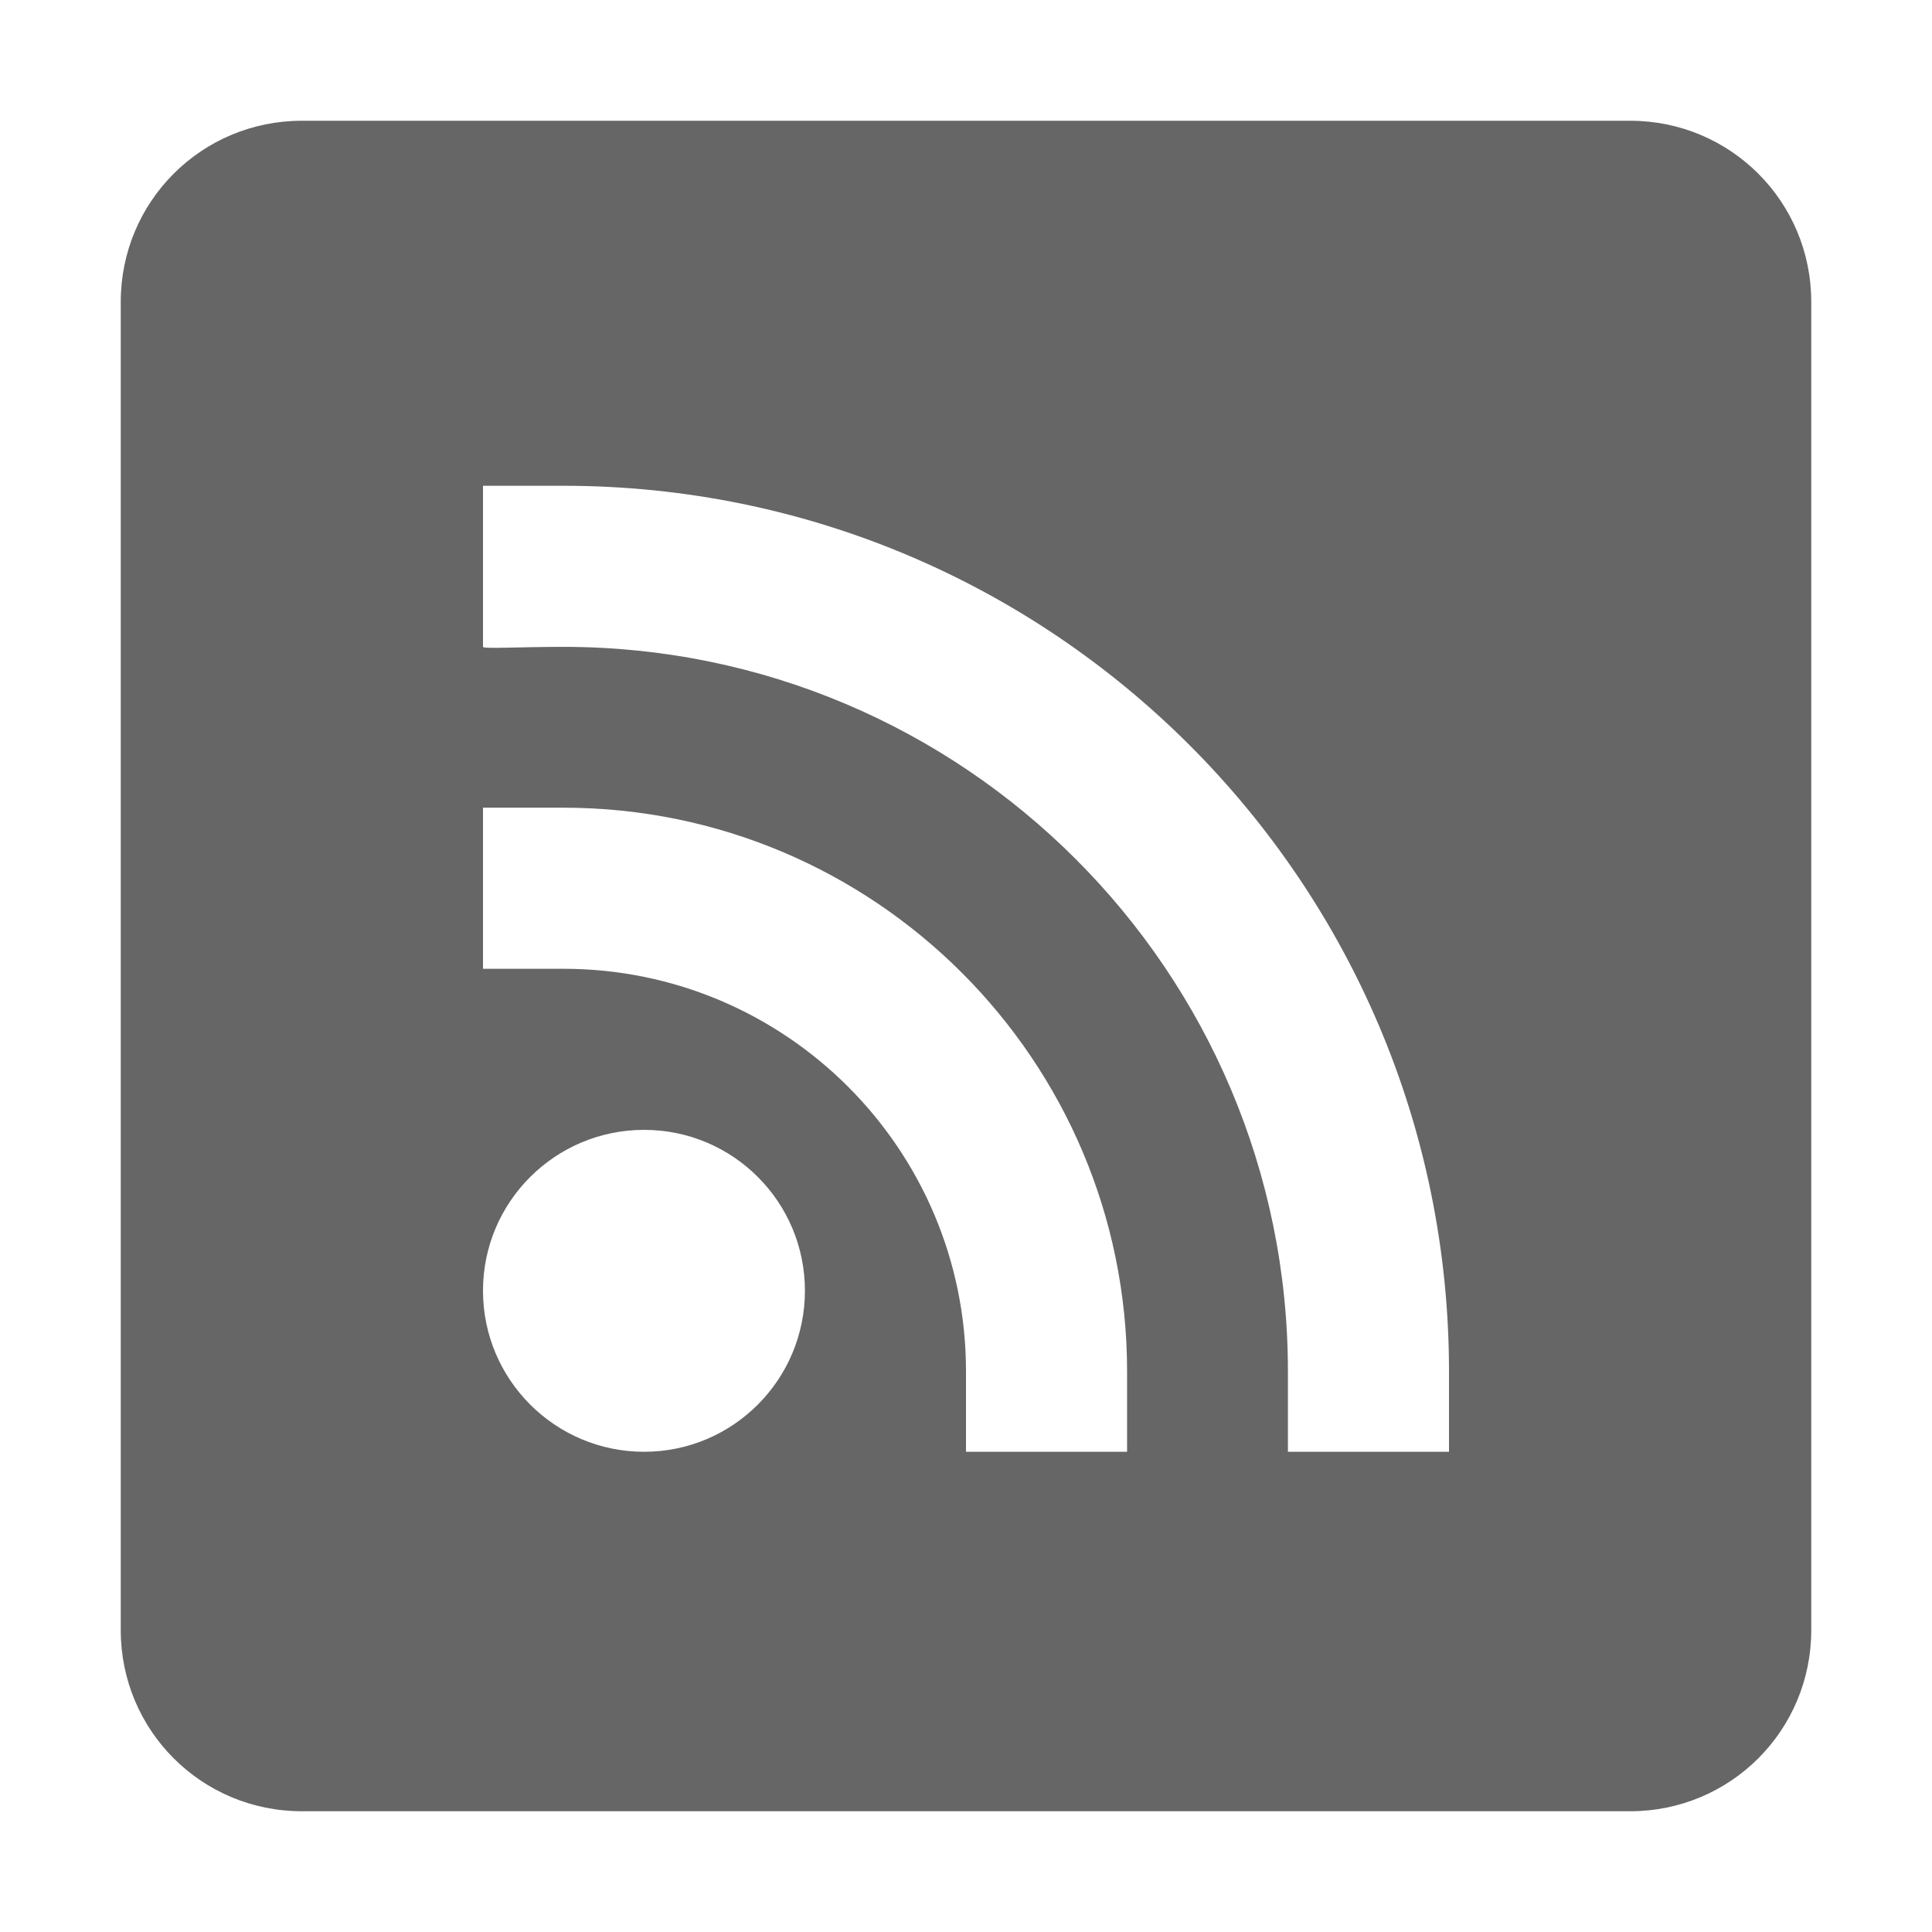
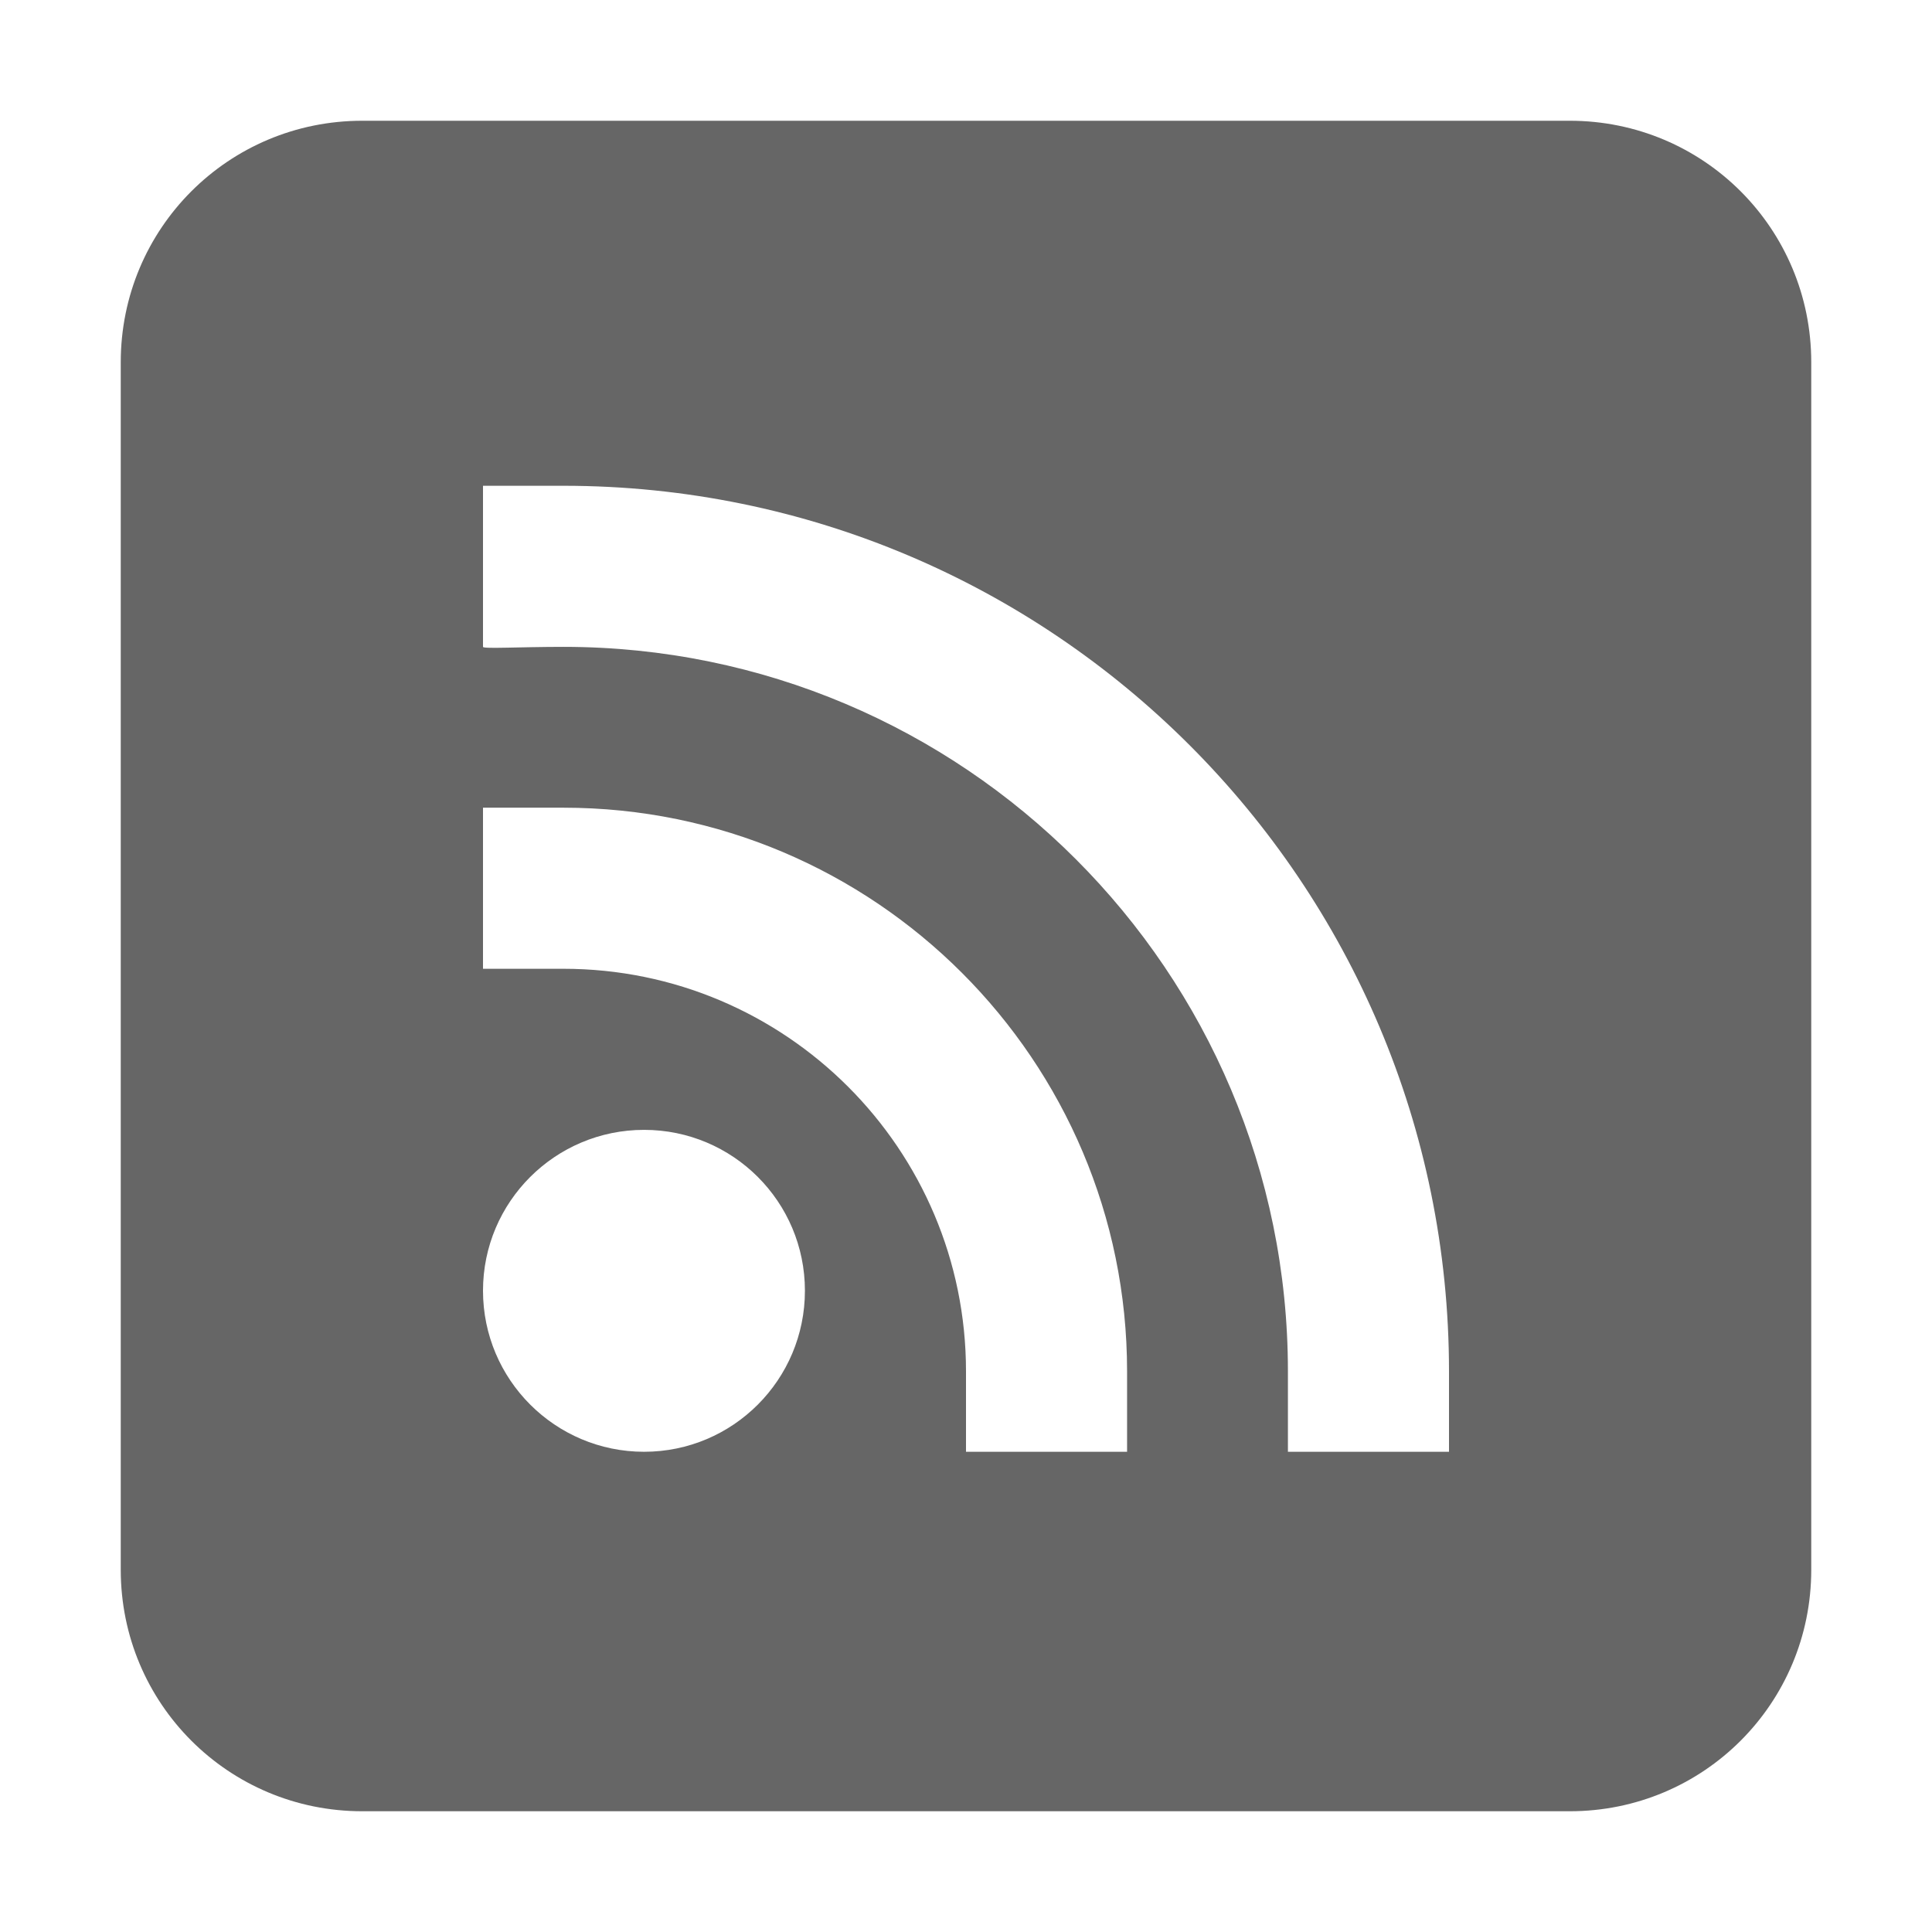
- <svg xmlns="http://www.w3.org/2000/svg" xmlns:xlink="http://www.w3.org/1999/xlink" id="svg6" version="1.1" width="16" height="16">
-   <defs id="defs10">
-     <linearGradient x1="24" y1="5" x2="24" y2="43" id="linearGradient4224" xlink:href="#linearGradient3924-4-8" gradientUnits="userSpaceOnUse" gradientTransform="matrix(0.2972973,0,0,0.2972973,-16.80548,1.397838)" />
-     <linearGradient id="linearGradient3924-4-8">
-       <stop id="stop3926-0-4" style="stop-color:#ffffff;stop-opacity:1" offset="0" />
-       <stop id="stop3928-6-8" style="stop-color:#ffffff;stop-opacity:0.235" offset="0.063" />
-       <stop id="stop3930-2-1" style="stop-color:#ffffff;stop-opacity:0.157" offset="0.951" />
-       <stop id="stop3932-9-0" style="stop-color:#ffffff;stop-opacity:0.392" offset="1" />
-     </linearGradient>
-     <linearGradient x1="223.217" y1="38.035" x2="223.217" y2="47.987" id="linearGradient5882-7" xlink:href="#linearGradient5803-0" gradientUnits="userSpaceOnUse" gradientTransform="translate(-215,-35)" />
-     <linearGradient id="linearGradient5803-0">
-       <stop id="stop5805-3" style="stop-color:#fff5ef;stop-opacity:1" offset="0" />
-       <stop id="stop5807-4" style="stop-color:#fef8dd;stop-opacity:1" offset="1" />
-     </linearGradient>
-     <linearGradient id="linearGradient2867-449-88-871-390-598-476-591-434-148-57-177-8-3-3-6-4-8-8-8">
-       <stop id="stop3750-1-0-7-6-6-1-3-9" style="stop-color:#ffcd7d;stop-opacity:1" offset="0" />
-       <stop id="stop3752-3-7-4-0-32-8-923-0" style="stop-color:#fc8f36;stop-opacity:1" offset="0.262" />
-       <stop id="stop3754-1-8-5-2-7-6-7-1" style="stop-color:#e23a0e;stop-opacity:1" offset="0.705" />
-       <stop id="stop3756-1-6-2-6-6-1-96-6" style="stop-color:#ac441f;stop-opacity:1" offset="1" />
-     </linearGradient>
-     <radialGradient cx="6.73" cy="9.957" r="12.672" fx="6.2" fy="9.957" id="radialGradient7347" xlink:href="#linearGradient2867-449-88-871-390-598-476-591-434-148-57-177-8-3-3-6-4-8-8-8" gradientUnits="userSpaceOnUse" gradientTransform="matrix(0,3.165851,-3.886653,0,46.97684,-26.72033)" />
-     <linearGradient xlink:href="#linearGradient5803-0" id="linearGradient3010" gradientUnits="userSpaceOnUse" gradientTransform="translate(-215.0678,-35)" x1="223.217" y1="38.035" x2="223.217" y2="47.987" />
-     <radialGradient xlink:href="#linearGradient4644-104-3-3-6-2-0" id="radialGradient3015" gradientUnits="userSpaceOnUse" gradientTransform="matrix(0,3.165851,-3.886653,0,46.97684,-26.72032)" cx="6.73" cy="9.957" fx="6.2" fy="9.957" r="12.672" />
-     <radialGradient xlink:href="#linearGradient4067-0-2" id="radialGradient3893" gradientUnits="userSpaceOnUse" gradientTransform="matrix(0.04387427,1.7755,-1.578298,0.03900123,53.98071,-19.14922)" cx="8.913" cy="10.162" fx="8.383" fy="10.162" r="12.672" />
-     <linearGradient id="linearGradient4067-0-2">
-       <stop id="stop4069-2-9" style="stop-color:#ffe452;stop-opacity:1" offset="0" />
-       <stop id="stop4071-8-9" style="stop-color:#ffeb41;stop-opacity:0" offset="1" />
-     </linearGradient>
-     <linearGradient xlink:href="#linearGradient3924-4-8" id="linearGradient3112" gradientUnits="userSpaceOnUse" gradientTransform="matrix(0.6216216,0,0,0.6216216,24.41389,-5.340929)" x1="24" y1="5" x2="24" y2="43" />
-     <radialGradient xlink:href="#linearGradient4644-104-3-3-6-2-0" id="radialGradient3116" gradientUnits="userSpaceOnUse" gradientTransform="matrix(0,6.088175,-7.474333,0,114.2883,-57.19187)" cx="6.73" cy="9.957" fx="6.2" fy="9.957" r="12.672" />
-     <linearGradient id="linearGradient4644-104-3-3-6-2-0">
-       <stop id="stop5237-6-5-1-7-8" style="stop-color:#ff7a35;stop-opacity:1" offset="0" />
-       <stop id="stop5239-4-6-4-8-5" style="stop-color:#f0431a;stop-opacity:1" offset="1" />
-     </linearGradient>
-     <radialGradient cx="4.993" cy="43.5" r="2.5" fx="4.993" fy="43.5" id="radialGradient2976" xlink:href="#linearGradient3688-166-749-6" gradientUnits="userSpaceOnUse" gradientTransform="matrix(2.003784,0,0,1.4,27.98813,-17.4)" />
-     <linearGradient id="linearGradient3688-166-749-6">
-       <stop id="stop2883-8" style="stop-color:#181818;stop-opacity:1" offset="0" />
-       <stop id="stop2885-3" style="stop-color:#181818;stop-opacity:0" offset="1" />
-     </linearGradient>
-     <radialGradient cx="4.993" cy="43.5" r="2.5" fx="4.993" fy="43.5" id="radialGradient2978" xlink:href="#linearGradient3688-166-749-6" gradientUnits="userSpaceOnUse" gradientTransform="matrix(2.003784,0,0,1.4,-20.01187,-104.4)" />
-     <linearGradient x1="25.058" y1="47.028" x2="25.058" y2="39.999" id="linearGradient2980" xlink:href="#linearGradient3702-501-757-3" gradientUnits="userSpaceOnUse" />
-     <linearGradient id="linearGradient3702-501-757-3">
-       <stop id="stop2895-3" style="stop-color:#181818;stop-opacity:0" offset="0" />
-       <stop id="stop2897-28" style="stop-color:#181818;stop-opacity:1" offset="0.5" />
-       <stop id="stop2899-8" style="stop-color:#181818;stop-opacity:0" offset="1" />
-     </linearGradient>
-     <radialGradient xlink:href="#linearGradient4067-0-2" id="radialGradient3879" gradientUnits="userSpaceOnUse" gradientTransform="matrix(0,3.165851,-3.886653,0,46.97684,-26.72032)" cx="6.73" cy="9.957" fx="6.2" fy="9.957" r="12.672" />
-   </defs>
-   <path id="path2" d="M 2.5 1 C 1.669 1 1 1.669 1 2.5 L 1 13.5 C 1 14.331 1.669 15 2.5 15 L 13.5 15 C 14.331 15 15 14.331 15 13.5 L 15 2.5 C 15 1.669 14.331 1 13.5 1 L 2.5 1 z M 4 4.023 L 4.666 4.023 C 8.716 4.023 12 7.307 12 11.357 L 12 12.023 L 10.666 12.023 C 10.666 12.023 10.666 11.724 10.666 11.357 C 10.666 8.044 7.98 5.357 4.666 5.357 C 4.302 5.357 4 5.375 4 5.357 L 4 4.023 z M 4 6.689 L 4.666 6.689 C 7.243 6.689 9.334 8.78 9.334 11.357 L 9.334 12.023 L 8 12.023 L 8 11.357 C 8 9.516 6.507 8.023 4.666 8.023 L 4 8.023 L 4 6.689 z M 5.334 9.357 C 6.07 9.357 6.666 9.953 6.666 10.689 C 6.666 11.426 6.07 12.023 5.334 12.023 C 4.598 12.023 4 11.426 4 10.689 C 4 9.953 4.598 9.357 5.334 9.357 z " style="color:#000000;marker:none;font-variation-settings:normal;opacity:1;vector-effect:none;fill:#666666;fill-opacity:1;stroke-width:1;stroke-linecap:butt;stroke-linejoin:miter;stroke-miterlimit:4;stroke-dasharray:none;stroke-dashoffset:0;stroke-opacity:1" />
+ <svg xmlns="http://www.w3.org/2000/svg" id="svg6" version="1.1" width="16" height="16">
+   <defs id="defs10" />
+   <path id="path2" style="color:#000000;marker:none;font-variation-settings:normal;opacity:1;vector-effect:none;fill:#666666;fill-opacity:1;stroke-width:1;stroke-linecap:butt;stroke-linejoin:miter;stroke-miterlimit:4;stroke-dasharray:none;stroke-dashoffset:0;stroke-opacity:1" d="M 3 1 C 1.892 1 1 1.892 1 3 L 1 13 C 1 14.108 1.892 15 3 15 L 13 15 C 14.108 15 15 14.108 15 13 L 15 3 C 15 1.892 14.108 1 13 1 L 3 1 z M 4 4.023 L 4.666 4.023 C 8.716 4.023 12 7.307 12 11.357 L 12 12.023 L 10.666 12.023 L 10.666 11.357 C 10.666 8.044 7.98 5.357 4.666 5.357 C 4.302 5.357 4 5.375 4 5.357 L 4 4.023 z M 4 6.689 L 4.666 6.689 C 7.243 6.689 9.334 8.78 9.334 11.357 L 9.334 12.023 L 8 12.023 L 8 11.357 C 8 9.516 6.507 8.023 4.666 8.023 L 4 8.023 L 4 6.689 z M 5.334 9.357 C 6.07 9.357 6.666 9.953 6.666 10.689 C 6.666 11.426 6.07 12.023 5.334 12.023 C 4.598 12.023 4 11.426 4 10.689 C 4 9.953 4.598 9.357 5.334 9.357 z " />
</svg>
